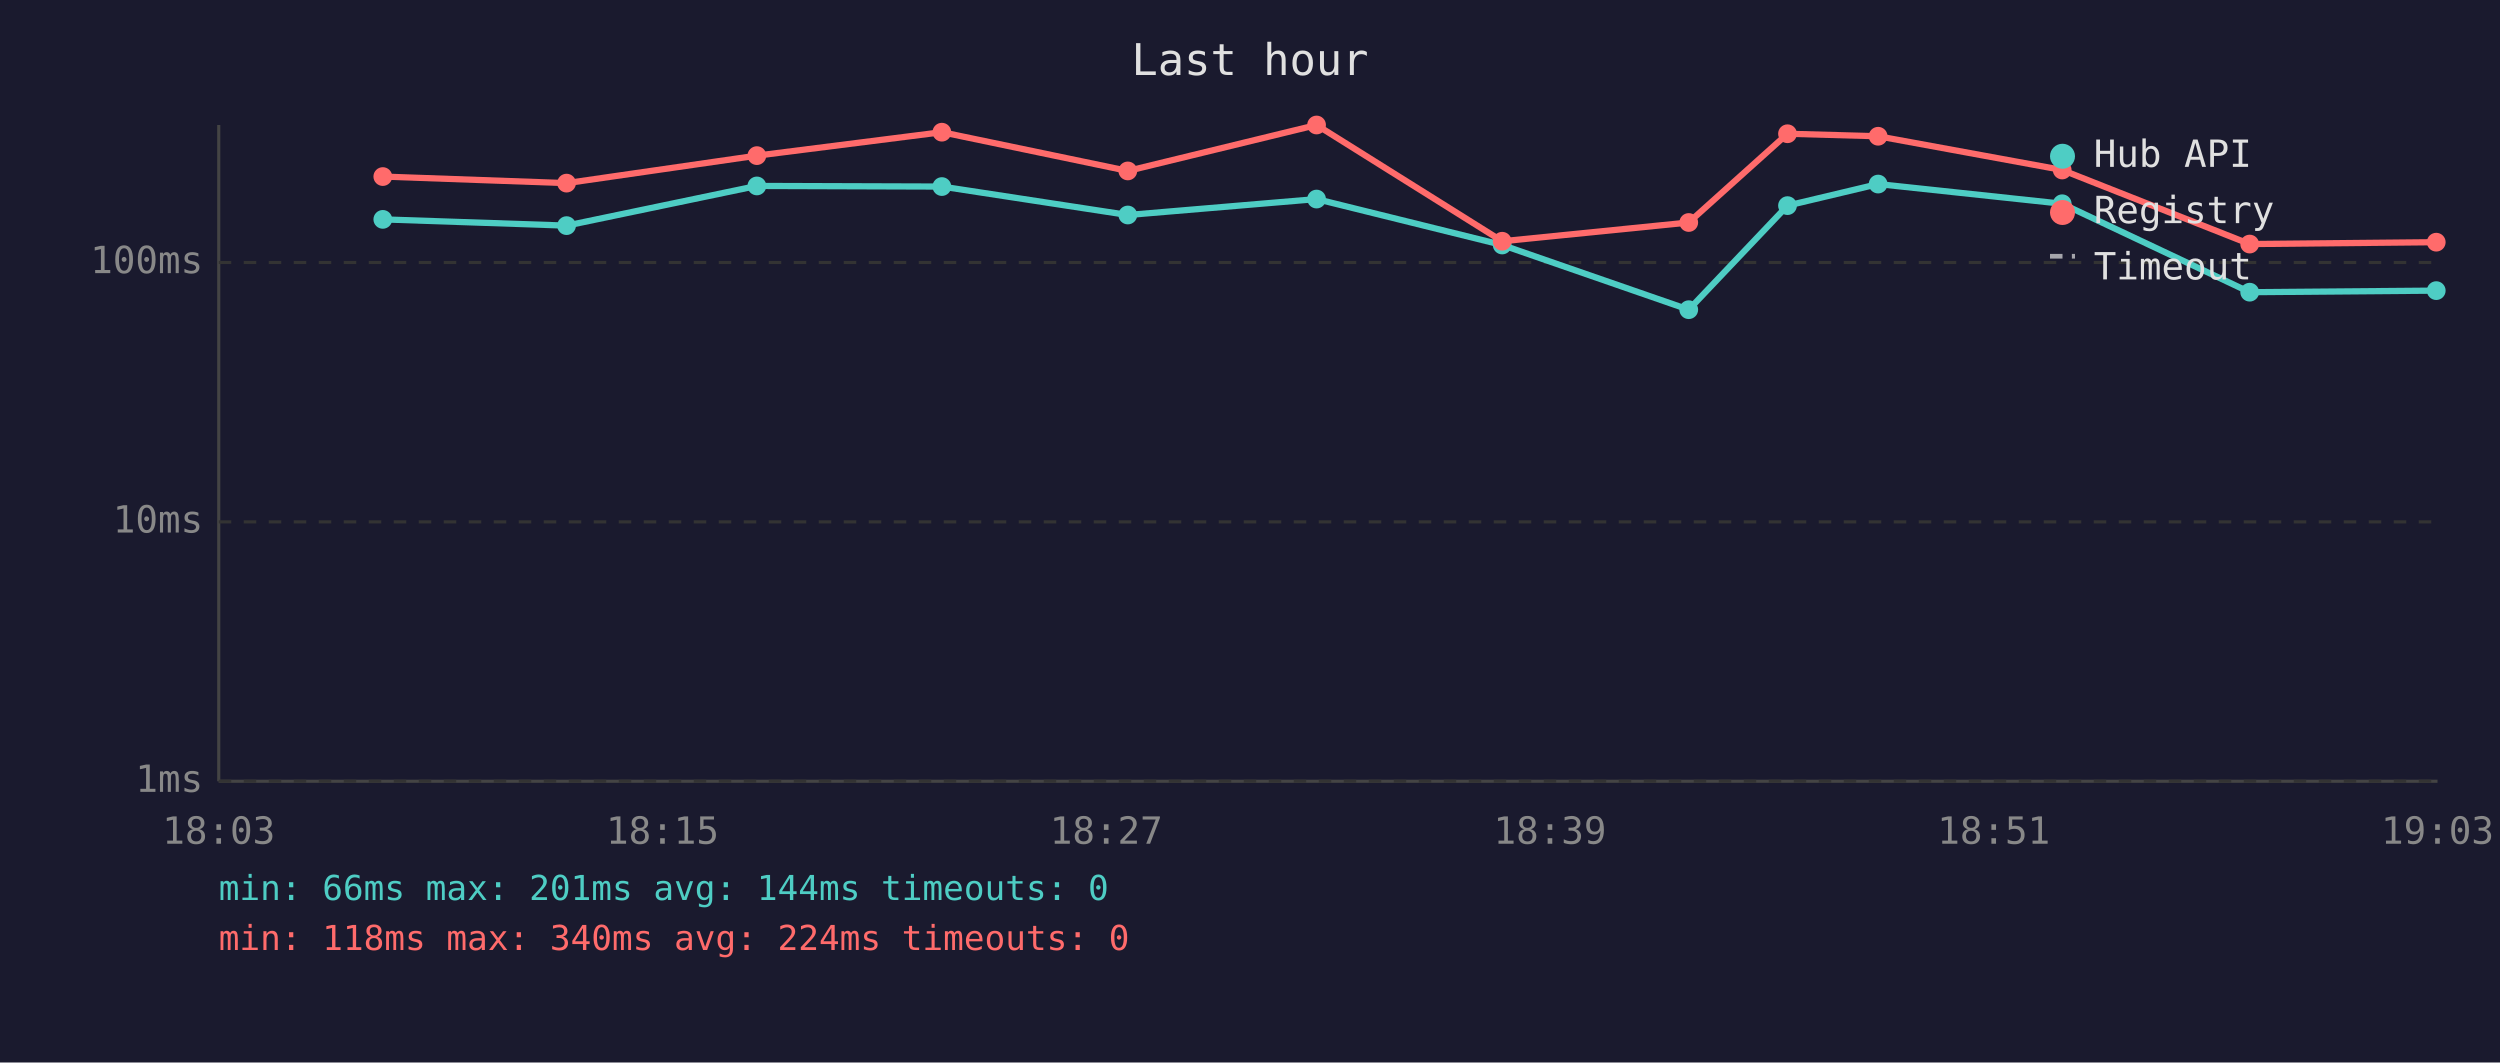
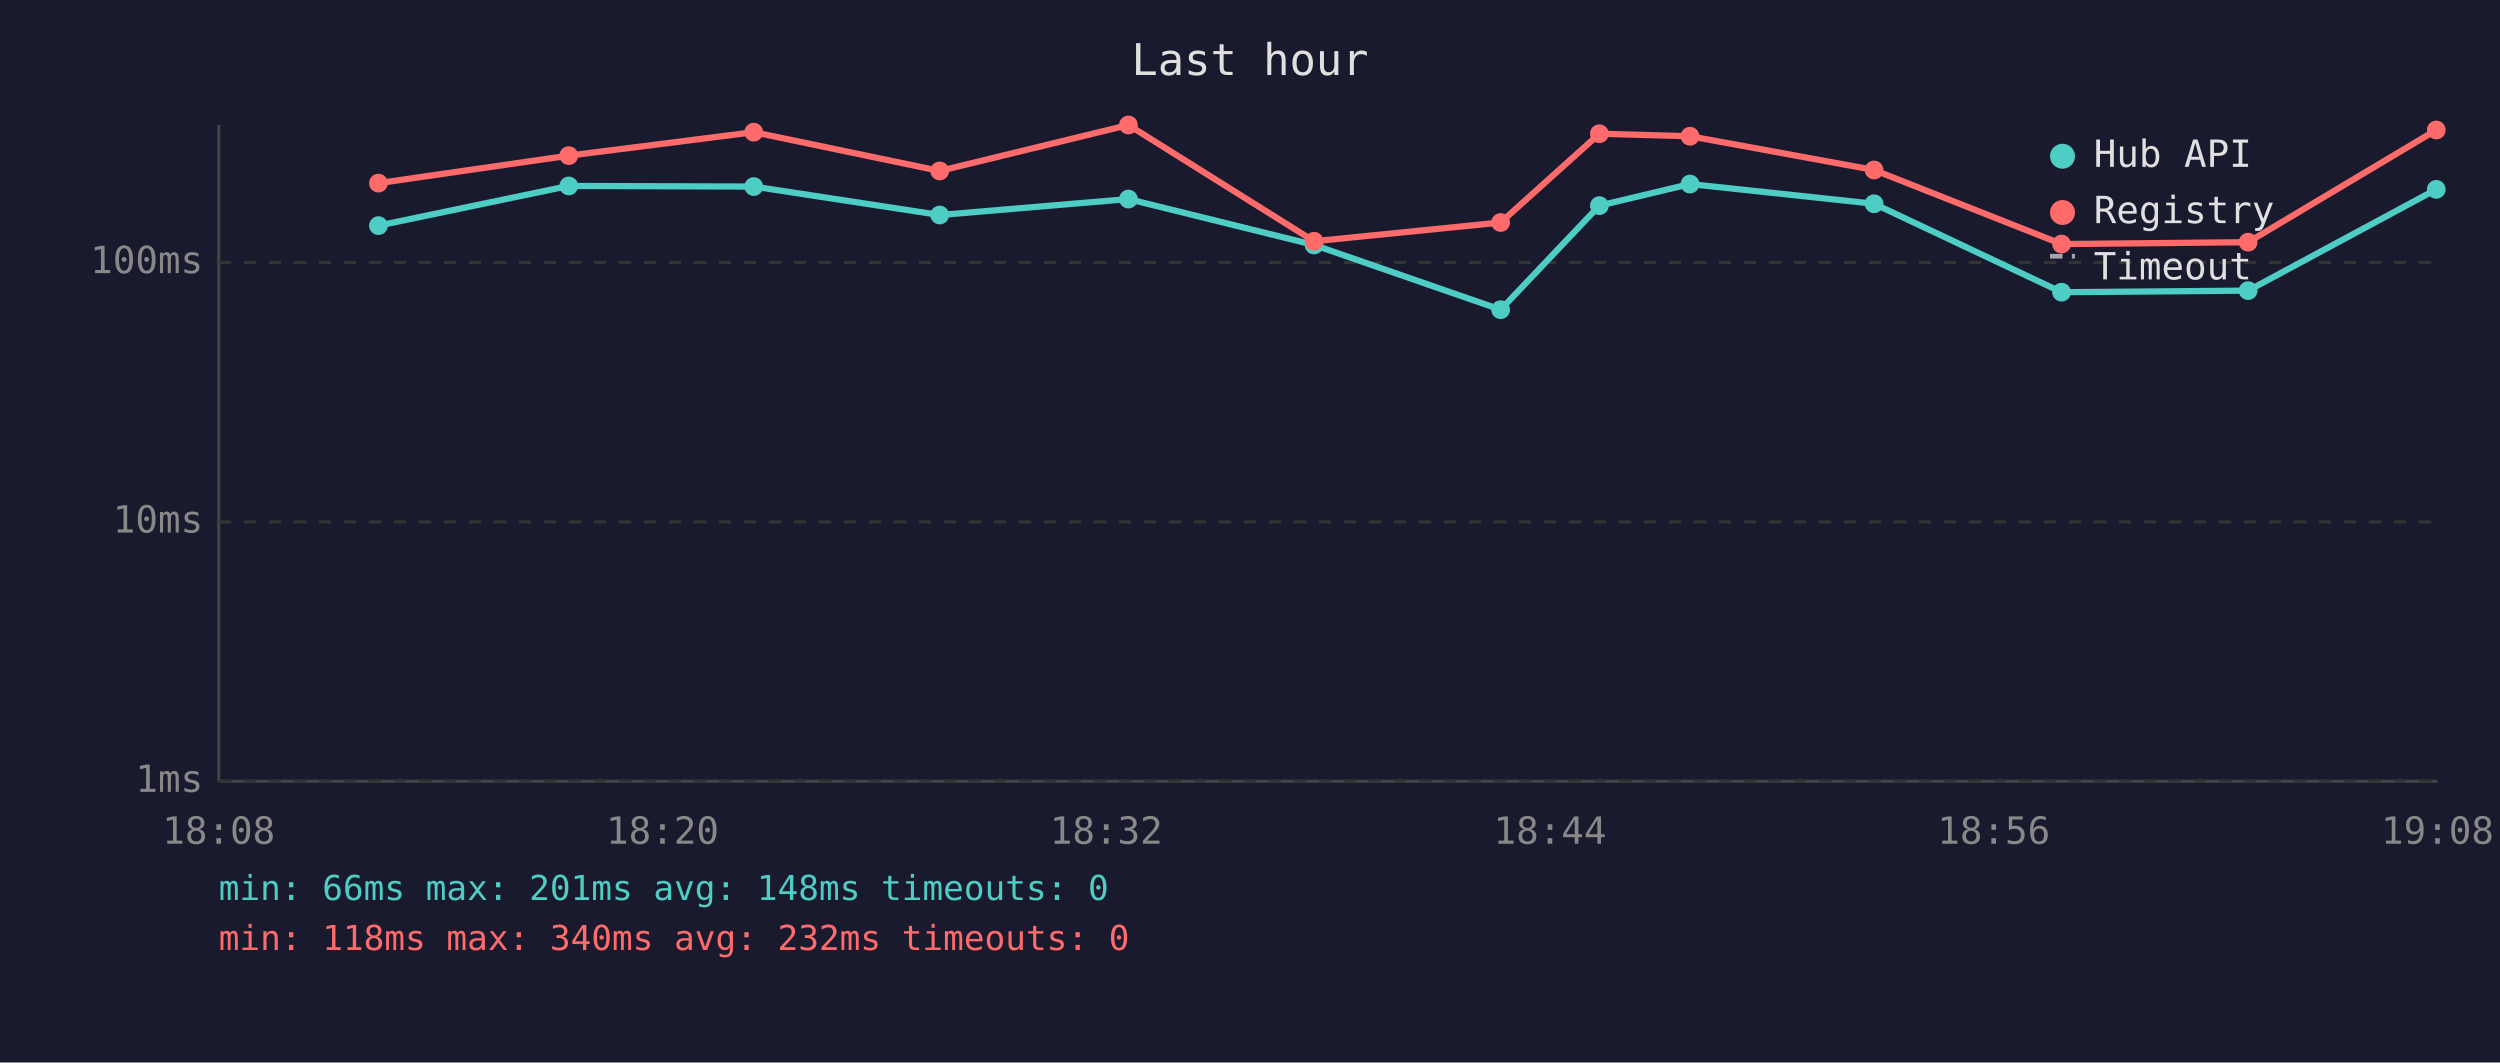
<svg xmlns="http://www.w3.org/2000/svg" viewBox="0 0 800 340" font-family="monospace" font-size="12">
  <rect width="800" height="340" fill="#1a1a2e" />
  <text x="400" y="24" fill="#e0e0e0" font-size="14" text-anchor="middle">Last hour</text>
  <line x1="70" y1="40" x2="70" y2="250" stroke="#444" stroke-width="1" />
  <line x1="70" y1="250" x2="780" y2="250" stroke="#444" stroke-width="1" />
  <line x1="70" y1="250" x2="780" y2="250" stroke="#333" stroke-width="1" stroke-dasharray="4" />
  <text x="65" y="250" fill="#888" text-anchor="end" dominant-baseline="middle">1ms</text>
  <line x1="70" y1="167" x2="780" y2="167" stroke="#333" stroke-width="1" stroke-dasharray="4" />
  <text x="65" y="167" fill="#888" text-anchor="end" dominant-baseline="middle">10ms</text>
  <line x1="70" y1="84" x2="780" y2="84" stroke="#333" stroke-width="1" stroke-dasharray="4" />
  <text x="65" y="84" fill="#888" text-anchor="end" dominant-baseline="middle">100ms</text>
-   <text x="70" y="270" fill="#888" text-anchor="middle">18:03</text>
-   <text x="212" y="270" fill="#888" text-anchor="middle">18:15</text>
-   <text x="354" y="270" fill="#888" text-anchor="middle">18:27</text>
-   <text x="496" y="270" fill="#888" text-anchor="middle">18:39</text>
-   <text x="638" y="270" fill="#888" text-anchor="middle">18:51</text>
-   <text x="780" y="270" fill="#888" text-anchor="middle">19:03</text>
-   <polyline points="122.5,70.2 181.3,72.2 242.2,59.5 301.4,59.7 360.9,68.8 421.3,63.7 480.7,78.4 540.4,99.1 572.0,65.8 601.0,58.9 659.9,65.2 719.9,93.5 779.6,93.0" fill="none" stroke="#4ecdc4" stroke-width="2" opacity="1" />
-   <circle cx="122.5" cy="70.2" r="3" fill="#4ecdc4" />
-   <circle cx="181.3" cy="72.2" r="3" fill="#4ecdc4" />
-   <circle cx="242.2" cy="59.5" r="3" fill="#4ecdc4" />
-   <circle cx="301.4" cy="59.7" r="3" fill="#4ecdc4" />
-   <circle cx="360.9" cy="68.8" r="3" fill="#4ecdc4" />
-   <circle cx="421.3" cy="63.7" r="3" fill="#4ecdc4" />
-   <circle cx="480.7" cy="78.4" r="3" fill="#4ecdc4" />
-   <circle cx="540.4" cy="99.1" r="3" fill="#4ecdc4" />
-   <circle cx="572.0" cy="65.8" r="3" fill="#4ecdc4" />
-   <circle cx="601.0" cy="58.9" r="3" fill="#4ecdc4" />
-   <circle cx="659.9" cy="65.2" r="3" fill="#4ecdc4" />
-   <circle cx="719.9" cy="93.5" r="3" fill="#4ecdc4" />
-   <circle cx="779.6" cy="93.0" r="3" fill="#4ecdc4" />
-   <polyline points="122.5,56.5 181.3,58.6 242.2,49.8 301.4,42.3 360.9,54.7 421.3,40.0 480.7,77.2 540.4,71.2 572.0,42.8 601.0,43.6 659.9,54.4 719.9,78.1 779.6,77.5" fill="none" stroke="#ff6b6b" stroke-width="2" opacity="1" />
-   <circle cx="122.5" cy="56.5" r="3" fill="#ff6b6b" />
-   <circle cx="181.3" cy="58.6" r="3" fill="#ff6b6b" />
-   <circle cx="242.2" cy="49.8" r="3" fill="#ff6b6b" />
-   <circle cx="301.4" cy="42.3" r="3" fill="#ff6b6b" />
-   <circle cx="360.9" cy="54.7" r="3" fill="#ff6b6b" />
-   <circle cx="421.3" cy="40.0" r="3" fill="#ff6b6b" />
-   <circle cx="480.7" cy="77.2" r="3" fill="#ff6b6b" />
-   <circle cx="540.4" cy="71.2" r="3" fill="#ff6b6b" />
-   <circle cx="572.0" cy="42.8" r="3" fill="#ff6b6b" />
-   <circle cx="601.0" cy="43.6" r="3" fill="#ff6b6b" />
-   <circle cx="659.9" cy="54.4" r="3" fill="#ff6b6b" />
-   <circle cx="719.9" cy="78.1" r="3" fill="#ff6b6b" />
-   <circle cx="779.6" cy="77.5" r="3" fill="#ff6b6b" />
+   <text x="70" y="270" fill="#888" text-anchor="middle">18:08</text>
+   <text x="212" y="270" fill="#888" text-anchor="middle">18:20</text>
+   <text x="354" y="270" fill="#888" text-anchor="middle">18:32</text>
+   <text x="496" y="270" fill="#888" text-anchor="middle">18:44</text>
+   <text x="638" y="270" fill="#888" text-anchor="middle">18:56</text>
+   <text x="780" y="270" fill="#888" text-anchor="middle">19:08</text>
+   <polyline points="121.1,72.2 182.0,59.5 241.2,59.7 300.7,68.8 361.1,63.7 420.5,78.4 480.2,99.1 511.8,65.8 540.8,58.9 599.7,65.2 659.7,93.5 719.4,93.0 779.6,60.6" fill="none" stroke="#4ecdc4" stroke-width="2" opacity="1" />
+   <circle cx="121.1" cy="72.2" r="3" fill="#4ecdc4" />
+   <circle cx="182.0" cy="59.5" r="3" fill="#4ecdc4" />
+   <circle cx="241.2" cy="59.7" r="3" fill="#4ecdc4" />
+   <circle cx="300.7" cy="68.8" r="3" fill="#4ecdc4" />
+   <circle cx="361.1" cy="63.7" r="3" fill="#4ecdc4" />
+   <circle cx="420.5" cy="78.4" r="3" fill="#4ecdc4" />
+   <circle cx="480.2" cy="99.1" r="3" fill="#4ecdc4" />
+   <circle cx="511.8" cy="65.8" r="3" fill="#4ecdc4" />
+   <circle cx="540.8" cy="58.9" r="3" fill="#4ecdc4" />
+   <circle cx="599.7" cy="65.2" r="3" fill="#4ecdc4" />
+   <circle cx="659.7" cy="93.5" r="3" fill="#4ecdc4" />
+   <circle cx="719.4" cy="93.0" r="3" fill="#4ecdc4" />
+   <circle cx="779.6" cy="60.6" r="3" fill="#4ecdc4" />
+   <polyline points="121.1,58.6 182.0,49.8 241.2,42.3 300.7,54.7 361.1,40.0 420.5,77.2 480.2,71.2 511.8,42.8 540.8,43.6 599.7,54.4 659.7,78.1 719.4,77.5 779.6,41.6" fill="none" stroke="#ff6b6b" stroke-width="2" opacity="1" />
+   <circle cx="121.1" cy="58.6" r="3" fill="#ff6b6b" />
+   <circle cx="182.0" cy="49.8" r="3" fill="#ff6b6b" />
+   <circle cx="241.2" cy="42.3" r="3" fill="#ff6b6b" />
+   <circle cx="300.7" cy="54.7" r="3" fill="#ff6b6b" />
+   <circle cx="361.1" cy="40.0" r="3" fill="#ff6b6b" />
+   <circle cx="420.5" cy="77.2" r="3" fill="#ff6b6b" />
+   <circle cx="480.2" cy="71.2" r="3" fill="#ff6b6b" />
+   <circle cx="511.8" cy="42.8" r="3" fill="#ff6b6b" />
+   <circle cx="540.8" cy="43.6" r="3" fill="#ff6b6b" />
+   <circle cx="599.7" cy="54.4" r="3" fill="#ff6b6b" />
+   <circle cx="659.7" cy="78.1" r="3" fill="#ff6b6b" />
+   <circle cx="719.4" cy="77.5" r="3" fill="#ff6b6b" />
+   <circle cx="779.6" cy="41.6" r="3" fill="#ff6b6b" />
  <circle cx="660" cy="50" r="4" fill="#4ecdc4" />
  <text x="670" y="50" fill="#e0e0e0" dominant-baseline="middle">Hub API</text>
  <circle cx="660" cy="68" r="4" fill="#ff6b6b" />
  <text x="670" y="68" fill="#e0e0e0" dominant-baseline="middle">Registry</text>
  <line x1="656" y1="82" x2="664" y2="82" stroke="#e0e0e0" stroke-width="1.5" stroke-dasharray="4,3" opacity="0.7" />
  <text x="670" y="86" fill="#e0e0e0" dominant-baseline="middle">Timeout</text>
-   <text x="70" y="288" fill="#4ecdc4" font-size="11">min: 66ms  max: 201ms  avg: 144ms  timeouts: 0</text>
-   <text x="70" y="304" fill="#ff6b6b" font-size="11">min: 118ms  max: 340ms  avg: 224ms  timeouts: 0</text>
+   <text x="70" y="288" fill="#4ecdc4" font-size="11">min: 66ms  max: 201ms  avg: 148ms  timeouts: 0</text>
+   <text x="70" y="304" fill="#ff6b6b" font-size="11">min: 118ms  max: 340ms  avg: 232ms  timeouts: 0</text>
</svg>
